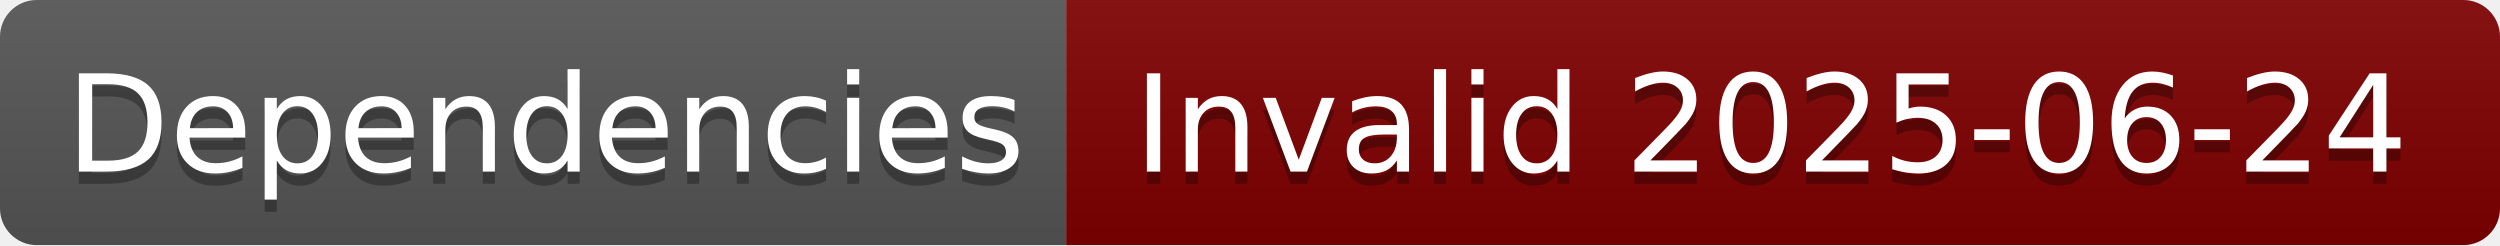
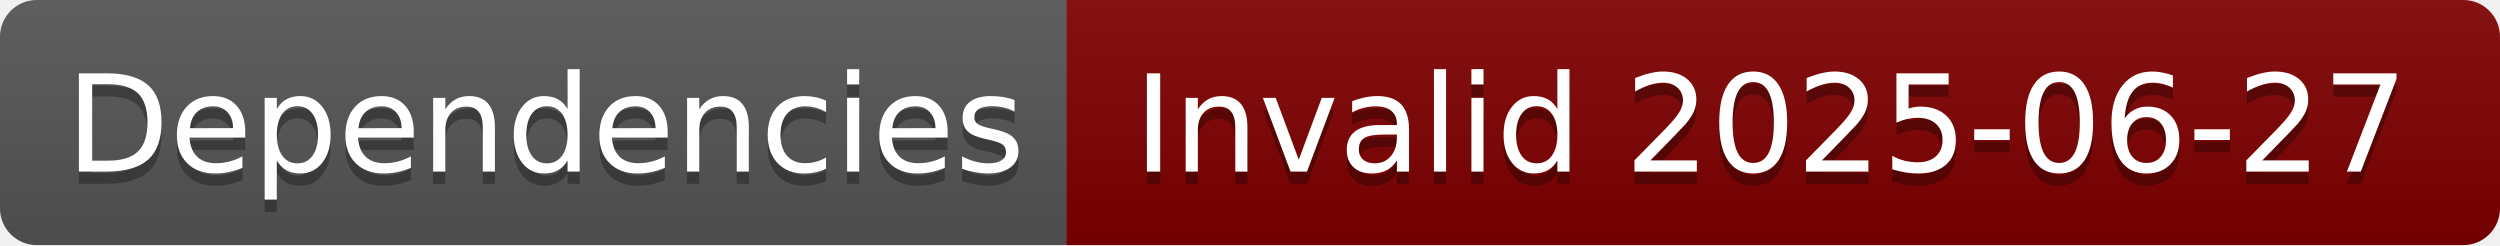
- <svg xmlns="http://www.w3.org/2000/svg" width="204" height="20" role="img" aria-label="Dependencies: Invalid 2025-06-24">
+ <svg xmlns="http://www.w3.org/2000/svg" width="204" height="20" role="img" aria-label="Dependencies: Invalid 2025-06-27">
  <linearGradient id="s" x2="0" y2="100%">
    <stop offset="0" stop-color="#bbb" stop-opacity=".1" />
    <stop offset="1" stop-opacity=".1" />
  </linearGradient>
  <clipPath id="r">
    <rect width="204" height="20" rx="3" fill="#fff" />
  </clipPath>
  <g clip-path="url(#r)">
    <rect width="87" height="20" fill="#555" />
    <rect x="87" width="117" height="20" fill="#800000" />
    <rect width="204" height="20" fill="url(#s)" />
  </g>
  <g fill="#fff" text-anchor="middle" font-family="Verdana,Geneva,DejaVu Sans,sans-serif" text-rendering="geometricPrecision" font-size="110">
    <text aria-hidden="true" x="445" y="150" fill="#010101" fill-opacity=".3" transform="scale(.1)" textLength="770">Dependencies</text>
    <text x="445" y="140" transform="scale(.1)" fill="#fff" textLength="770">Dependencies</text>
-     <text aria-hidden="true" x="1445" y="150" fill="#010101" fill-opacity=".3" transform="scale(.1)" textLength="1070">Invalid 2025-06-24</text>
-     <text x="1445" y="140" transform="scale(.1)" fill="#fff" textLength="1070">Invalid 2025-06-24</text>
+     <text aria-hidden="true" x="1445" y="150" fill="#010101" fill-opacity=".3" transform="scale(.1)" textLength="1070">Invalid 2025-06-27</text>
+     <text x="1445" y="140" transform="scale(.1)" fill="#fff" textLength="1070">Invalid 2025-06-27</text>
  </g>
</svg>
